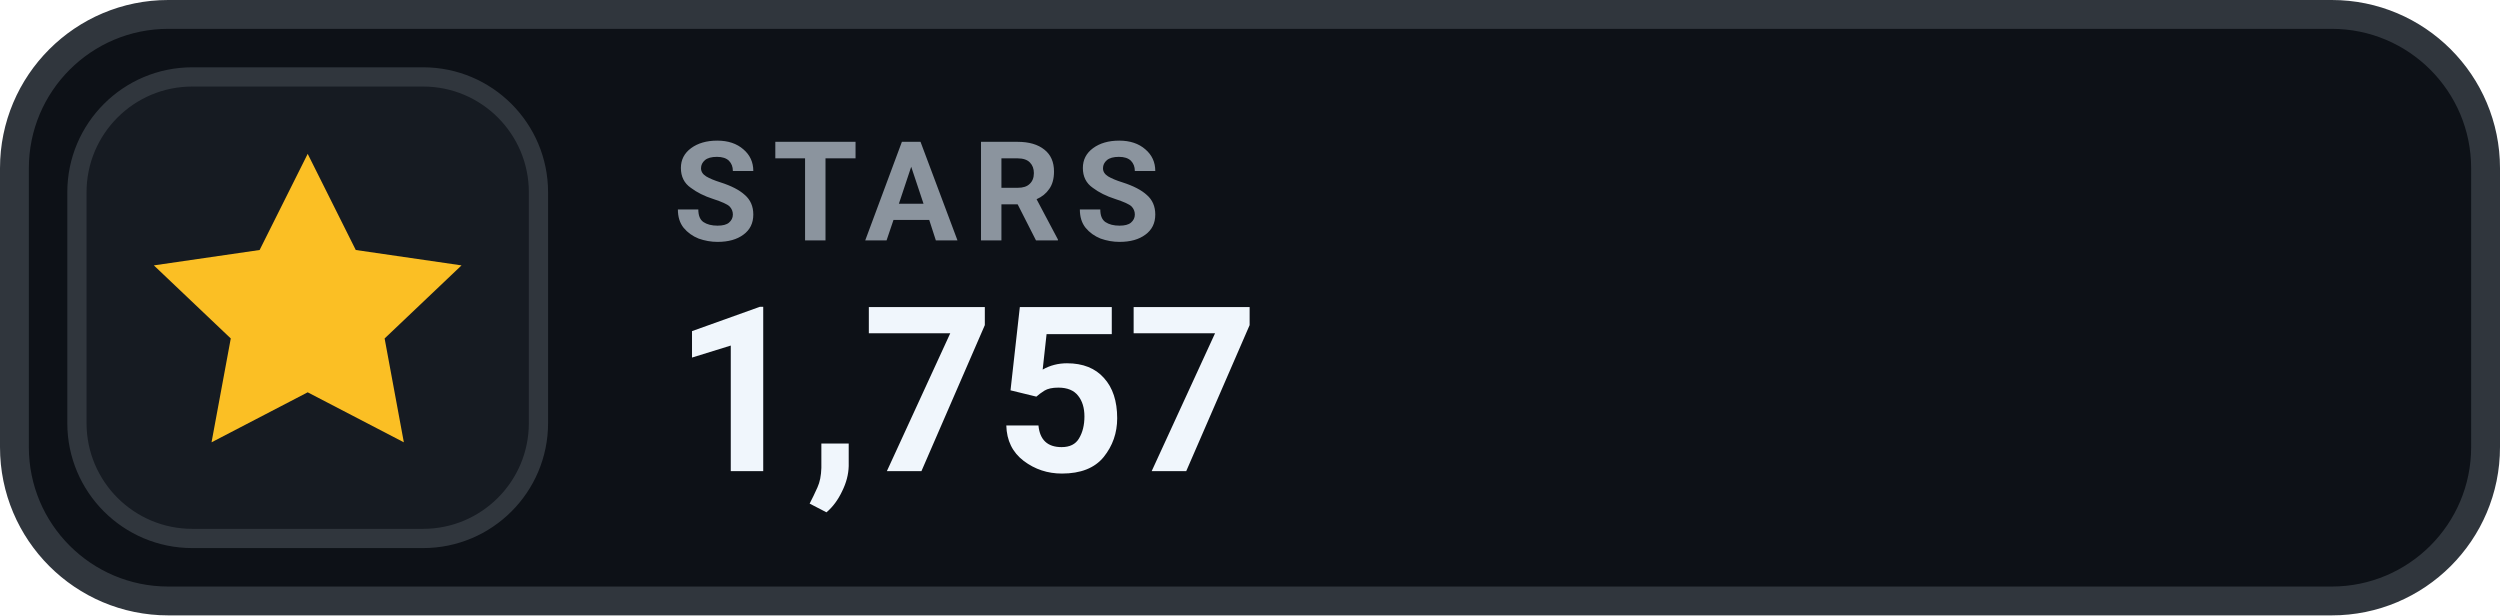
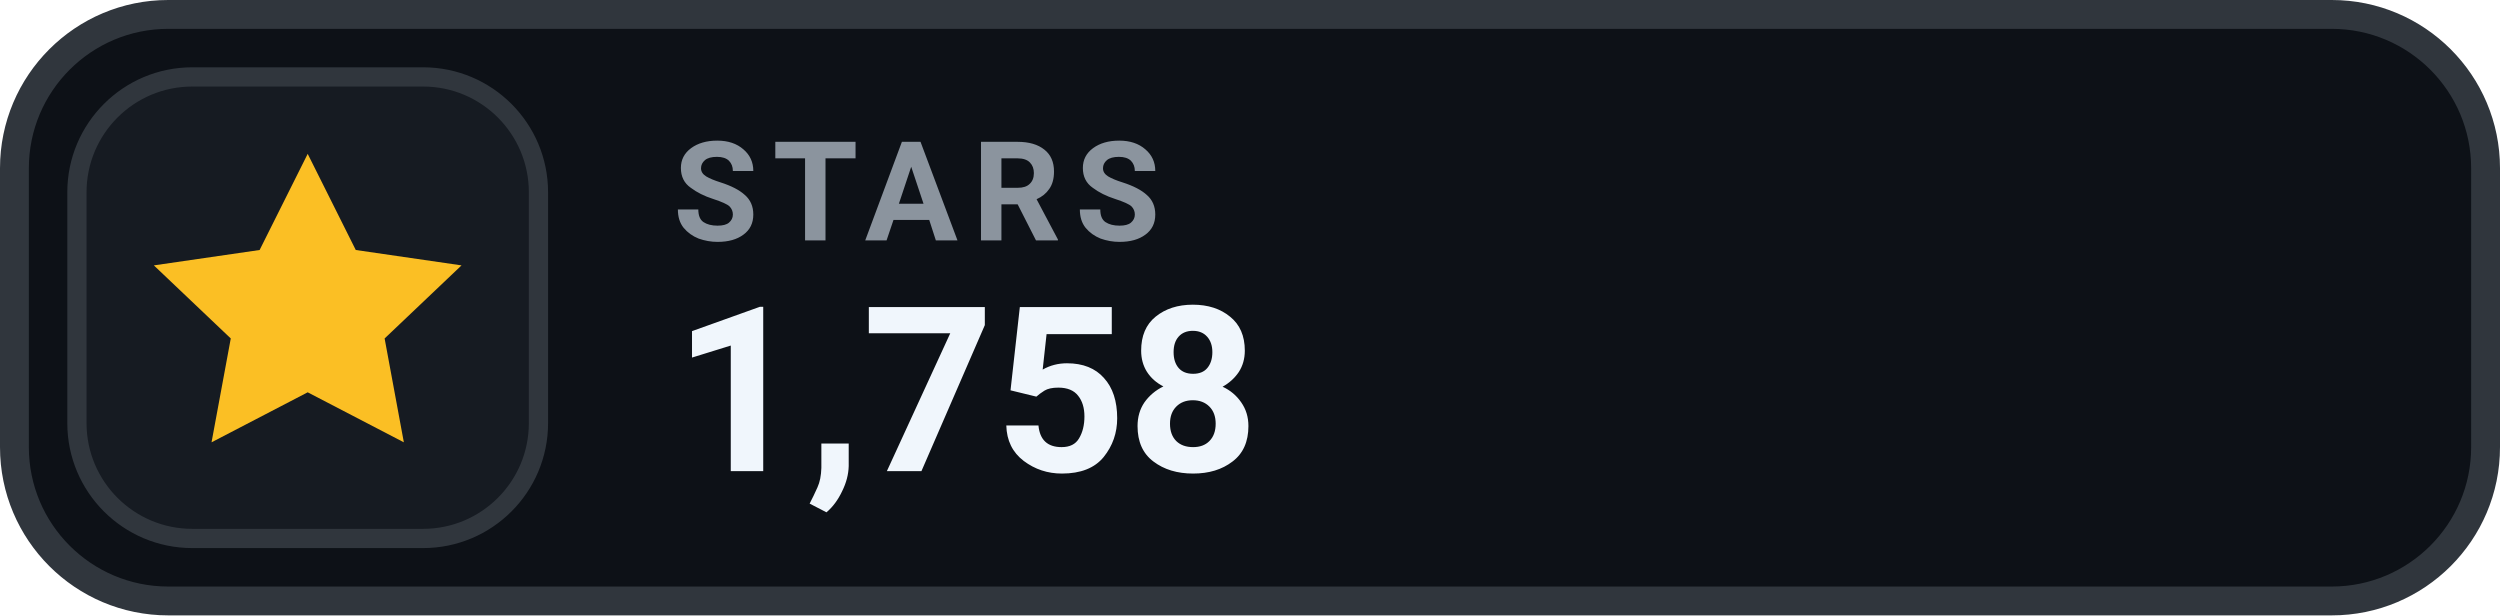
- <svg xmlns="http://www.w3.org/2000/svg" width="130" height="32" viewBox="0 0 130 32" role="img" aria-label="STARS 1,757">
+ <svg xmlns="http://www.w3.org/2000/svg" width="130" height="32" viewBox="0 0 130 32" role="img" aria-label="STARS 1,758">
  <rect x=".75" y=".75" width="128.5" height="30.5" rx="8" fill="#0D1117" stroke="#30363D" stroke-width="1.5" />
  <rect x="4" y="4" width="24" height="24" rx="6" fill="#161B22" stroke="#30363D" stroke-width="1" />
  <g transform="translate(16 16)" style="color:#FBBF24;">
    <path d="M0 -8 l2.5 5 5.5 .8 -4 3.8 1 5.4 -5 -2.6 -5 2.6 1 -5.4 -4 -3.8 5.5 -.8 Z" fill="currentColor" />
  </g>
  <text x="35" y="12.5" fill="#8B949E" font-family="-apple-system,BlinkMacSystemFont,'Segoe UI',Roboto,Helvetica,Arial,sans-serif" font-size="7.2" font-weight="700" letter-spacing=".75">STARS</text>
-   <text x="35" y="24.5" fill="#F0F6FC" font-family="-apple-system,BlinkMacSystemFont,'Segoe UI',Roboto,Helvetica,Arial,sans-serif" font-size="12" font-weight="700">1,757</text>
+   <text x="35" y="24.5" fill="#F0F6FC" font-family="-apple-system,BlinkMacSystemFont,'Segoe UI',Roboto,Helvetica,Arial,sans-serif" font-size="12" font-weight="700">1,758</text>
</svg>
